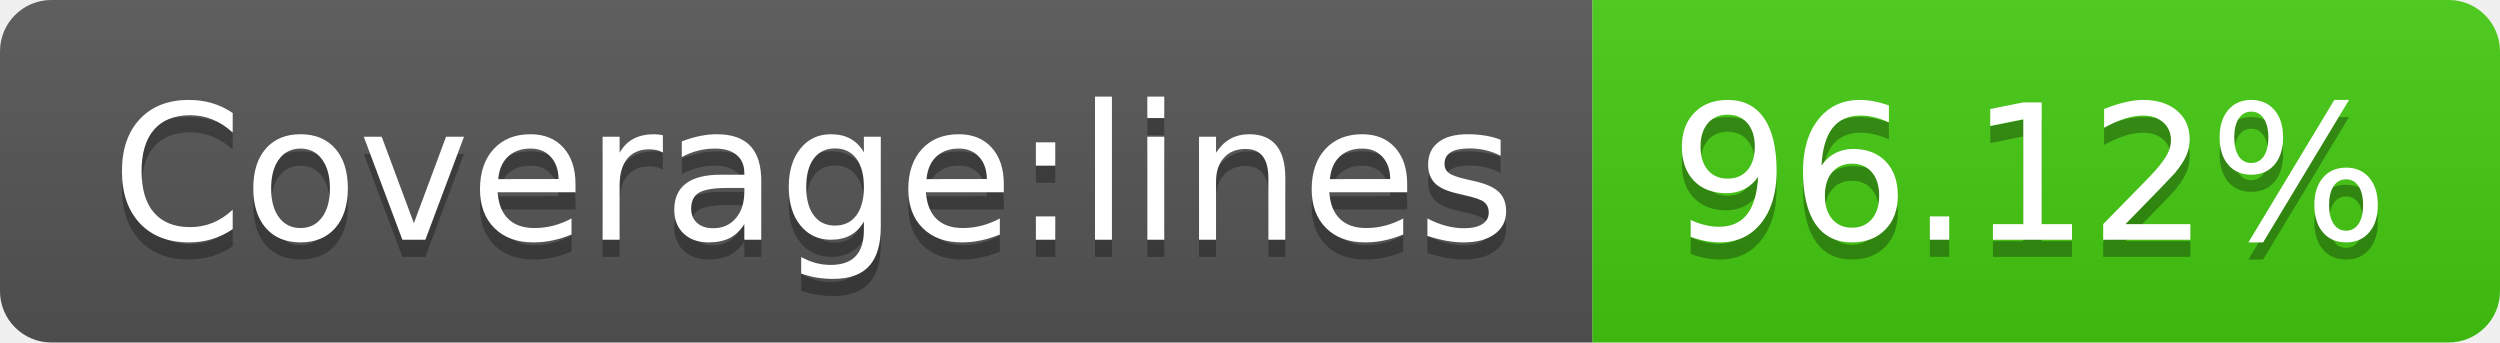
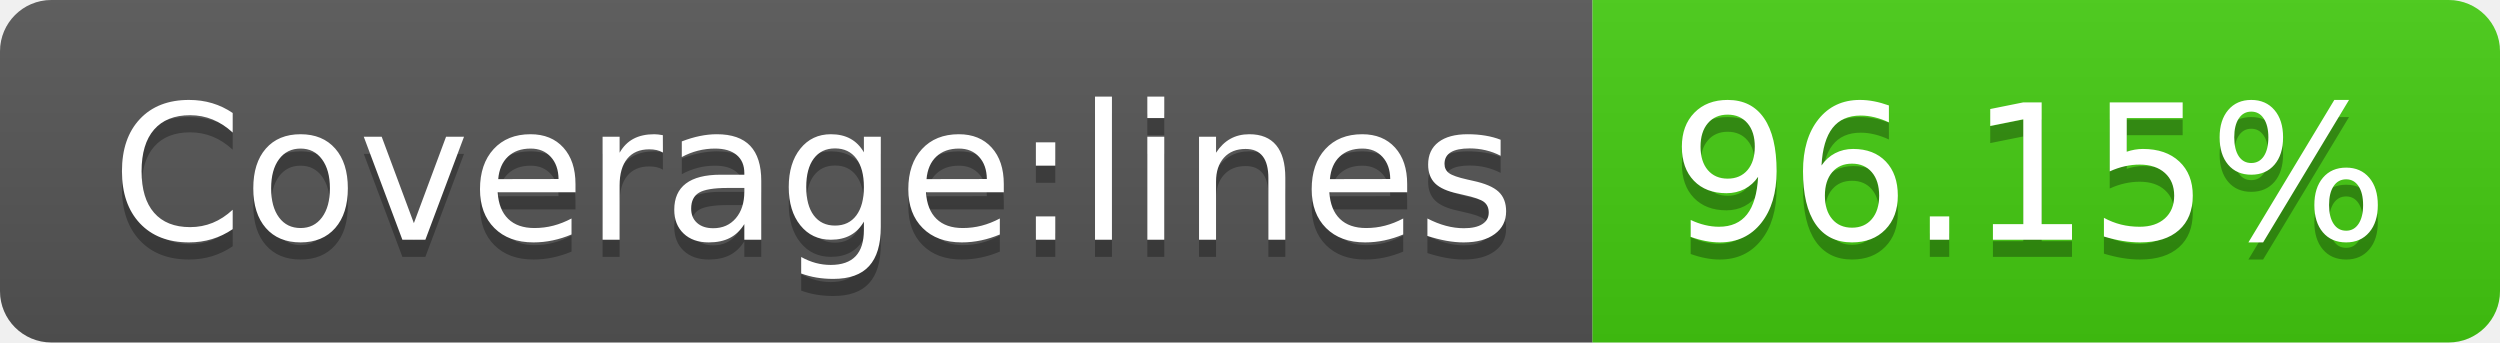
- <svg xmlns="http://www.w3.org/2000/svg" width="146" height="20" role="img" aria-label="Coverage:lines: 96.12%">
+ <svg xmlns="http://www.w3.org/2000/svg" width="146" height="20" role="img" aria-label="Coverage:lines: 96.15%">
  <linearGradient id="s" x2="0" y2="100%">
    <stop offset="0" stop-color="#bbb" stop-opacity=".1" />
    <stop offset="1" stop-opacity=".1" />
  </linearGradient>
  <clipPath id="r">
    <rect width="146" height="20" rx="3" fill="#fff" />
  </clipPath>
  <g clip-path="url(#r)">
    <rect width="93" height="20" fill="#555" />
    <rect x="93" width="53" height="20" fill="#4c1" />
    <rect width="146" height="20" fill="url(#s)" />
  </g>
  <g fill="#fff" text-anchor="middle" font-family="Verdana,Geneva,DejaVu Sans,sans-serif" text-rendering="geometricPrecision" font-size="110">
    <text aria-hidden="true" x="475" y="150" fill="#010101" fill-opacity=".3" transform="scale(.1)" textLength="830">Coverage:lines</text>
    <text x="475" y="140" transform="scale(.1)" fill="#fff" textLength="830">Coverage:lines</text>
-     <text aria-hidden="true" x="1185" y="150" fill="#010101" fill-opacity=".3" transform="scale(.1)" textLength="430">96.12%</text>
-     <text x="1185" y="140" transform="scale(.1)" fill="#fff" textLength="430">96.12%</text>
+     <text aria-hidden="true" x="1185" y="150" fill="#010101" fill-opacity=".3" transform="scale(.1)" textLength="430">96.15%</text>
+     <text x="1185" y="140" transform="scale(.1)" fill="#fff" textLength="430">96.15%</text>
  </g>
</svg>
